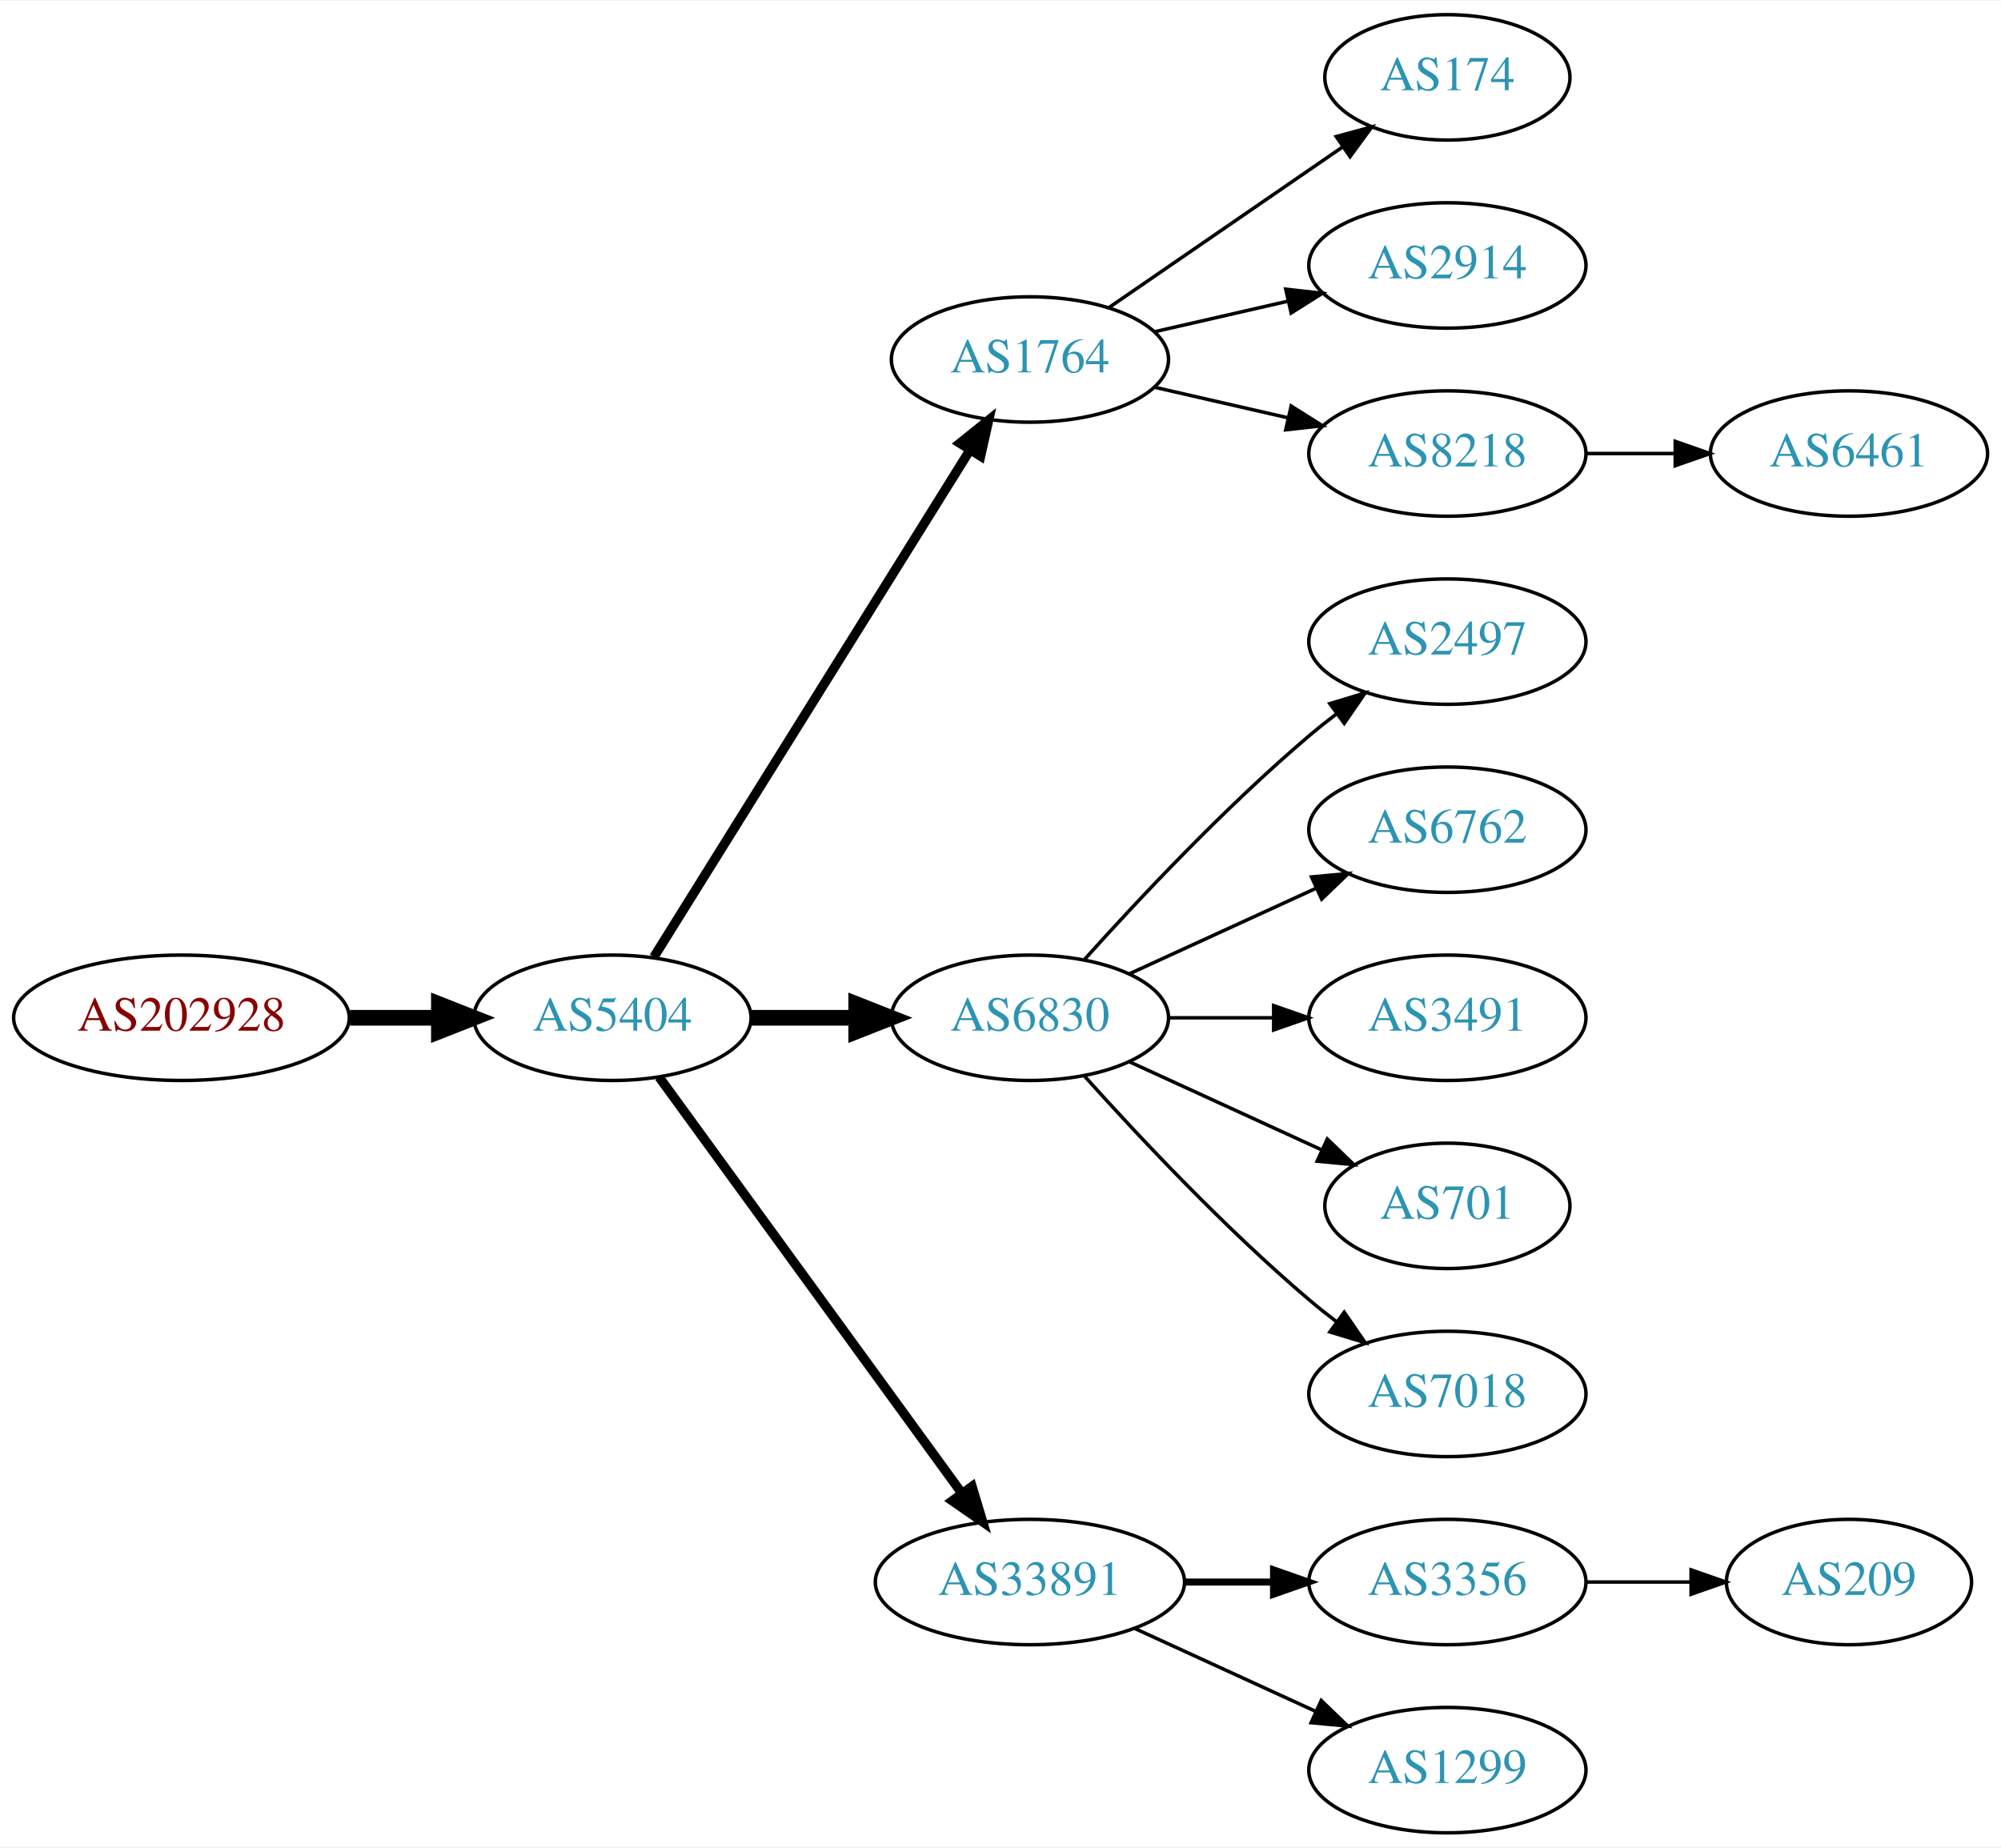
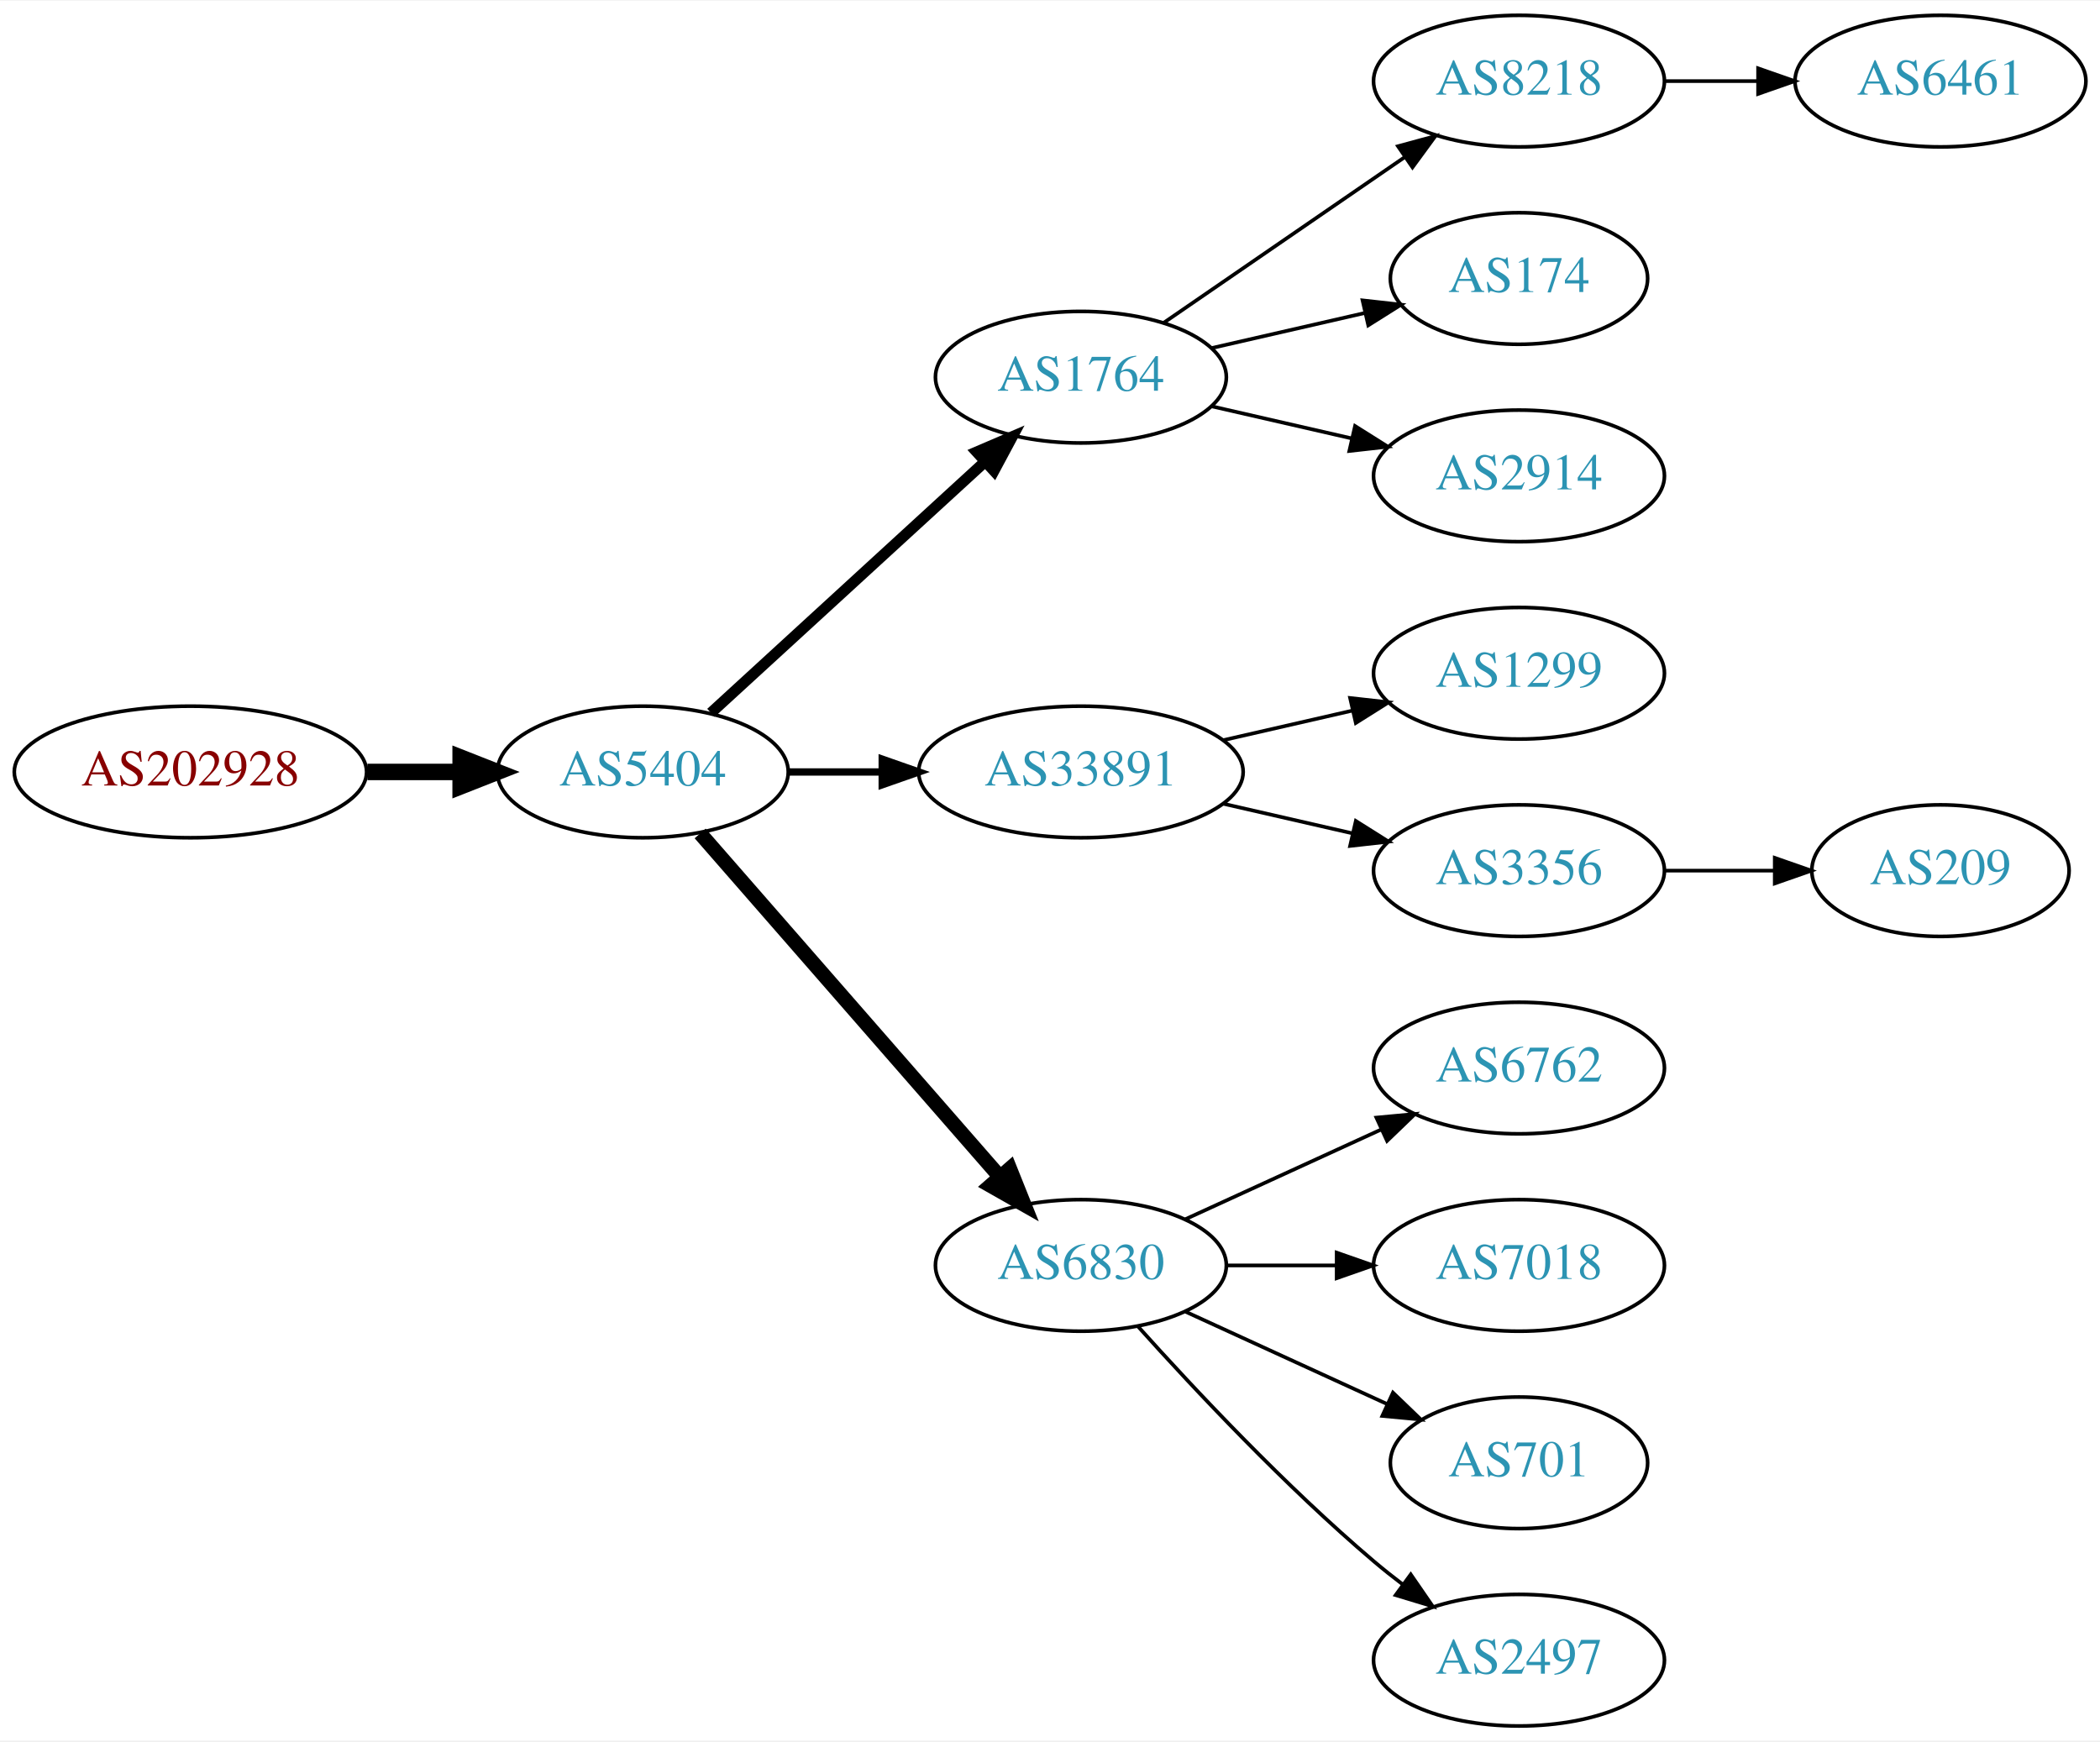
- <svg xmlns="http://www.w3.org/2000/svg" xmlns:xlink="http://www.w3.org/1999/xlink" width="574pt" height="530pt" viewBox="0.00 0.00 574.46 530.00">
-   <g id="graph0" class="graph" transform="scale(1 1) rotate(0) translate(4 526)">
-     <polygon fill="white" stroke="none" points="-4,4 -4,-526 570.463,-526 570.463,4 -4,4" />
+ <svg xmlns="http://www.w3.org/2000/svg" xmlns:xlink="http://www.w3.org/1999/xlink" width="574pt" height="476pt" viewBox="0.00 0.00 574.46 476.00">
+   <g id="graph0" class="graph" transform="scale(1 1) rotate(0) translate(4 472)">
+     <polygon fill="white" stroke="none" points="-4,4 -4,-472 570.463,-472 570.463,4 -4,4" />
    <g id="node1" class="node">
      <g id="a_node1">
        <a xlink:href="/asn/202928" xlink:title="AS202928 ~ z-ix.net [AT]">
-           <ellipse fill="#ffffff" stroke="black" cx="48.096" cy="-234" rx="48.192" ry="18" />
-           <text text-anchor="middle" x="48.096" y="-230.3" font-family="Times,serif" font-size="14.00" fill="#880000">AS202928</text>
+           <ellipse fill="#ffffff" stroke="black" cx="48.096" cy="-261" rx="48.192" ry="18" />
+           <text text-anchor="middle" x="48.096" y="-257.3" font-family="Times,serif" font-size="14.00" fill="#880000">AS202928</text>
        </a>
      </g>
    </g>
    <g id="node2" class="node">
      <g id="a_node2">
        <a xlink:href="/asn/5404" xlink:title="AS5404 ~ ASN conova communications GmbH [AT]">
-           <ellipse fill="#ffffff" stroke="black" cx="171.838" cy="-234" rx="39.794" ry="18" />
-           <text text-anchor="middle" x="171.838" y="-230.3" font-family="Times,serif" font-size="14.00" fill="#2c94b3">AS5404</text>
+           <ellipse fill="#ffffff" stroke="black" cx="171.838" cy="-261" rx="39.794" ry="18" />
+           <text text-anchor="middle" x="171.838" y="-257.3" font-family="Times,serif" font-size="14.00" fill="#2c94b3">AS5404</text>
        </a>
      </g>
    </g>
    <g id="edge1" class="edge">
-       <path fill="none" stroke="black" stroke-width="4.5" d="M96.513,-234C104.867,-234 113.577,-234 121.969,-234" />
-       <polygon fill="black" stroke="black" stroke-width="4.5" points="122.004,-237.938 132.004,-234 122.004,-230.063 122.004,-237.938" />
+       <path fill="none" stroke="black" stroke-width="4.5" d="M96.513,-261C104.867,-261 113.577,-261 121.969,-261" />
+       <polygon fill="black" stroke="black" stroke-width="4.5" points="122.004,-264.938 132.004,-261 122.004,-257.063 122.004,-264.938" />
    </g>
    <g id="node3" class="node">
      <g id="a_node3">
        <a xlink:href="/asn/1764" xlink:title="AS1764 ~ NEXTLAYER-AS [AT]">
-           <ellipse fill="#ffffff" stroke="black" cx="291.681" cy="-423" rx="39.794" ry="18" />
-           <text text-anchor="middle" x="291.681" y="-419.3" font-family="Times,serif" font-size="14.00" fill="#2c94b3">AS1764</text>
+           <ellipse fill="#ffffff" stroke="black" cx="291.681" cy="-369" rx="39.794" ry="18" />
+           <text text-anchor="middle" x="291.681" y="-365.3" font-family="Times,serif" font-size="14.00" fill="#2c94b3">AS1764</text>
        </a>
      </g>
    </g>
    <g id="edge2" class="edge">
-       <path fill="none" stroke="black" stroke-width="2.7" d="M183.713,-251.442C204.496,-284.775 249.957,-357.686 274.386,-396.866" />
-       <polygon fill="black" stroke="black" stroke-width="2.7" points="271.571,-398.966 279.832,-405.6 277.511,-395.263 271.571,-398.966" />
+       <path fill="none" stroke="black" stroke-width="3" d="M190.48,-277.169C210.353,-295.382 242.815,-325.133 265.384,-345.817" />
+       <polygon fill="black" stroke="black" stroke-width="3" points="263.181,-348.545 272.918,-352.721 267.91,-343.384 263.181,-348.545" />
    </g>
    <g id="node4" class="node">
      <g id="a_node4">
-         <a xlink:href="/asn/6830" xlink:title="AS6830 ~ LGI-UPC [AT]">
-           <ellipse fill="#ffffff" stroke="black" cx="291.681" cy="-234" rx="39.794" ry="18" />
-           <text text-anchor="middle" x="291.681" y="-230.3" font-family="Times,serif" font-size="14.00" fill="#2c94b3">AS6830</text>
+         <a xlink:href="/asn/33891" xlink:title="AS33891 ~ CORE-BACKBONE GMBH GLOBAL NETWORK [DE]">
+           <ellipse fill="#ffffff" stroke="black" cx="291.681" cy="-261" rx="44.393" ry="18" />
+           <text text-anchor="middle" x="291.681" y="-257.3" font-family="Times,serif" font-size="14.00" fill="#2c94b3">AS33891</text>
        </a>
      </g>
    </g>
    <g id="edge3" class="edge">
-       <path fill="none" stroke="black" stroke-width="4.5" d="M211.751,-234C221.304,-234 231.654,-234 241.616,-234" />
-       <polygon fill="black" stroke="black" stroke-width="4.5" points="241.809,-237.938 251.809,-234 241.809,-230.063 241.809,-237.938" />
+       <path fill="none" stroke="black" stroke-width="2" d="M211.751,-261C219.853,-261 228.528,-261 237.055,-261" />
+       <polygon fill="black" stroke="black" stroke-width="2" points="237.332,-264.5 247.332,-261 237.332,-257.5 237.332,-264.5" />
    </g>
    <g id="node5" class="node">
      <g id="a_node5">
-         <a xlink:href="/asn/33891" xlink:title="AS33891 ~ CORE-BACKBONE GMBH GLOBAL NETWORK [DE]">
-           <ellipse fill="#ffffff" stroke="black" cx="291.681" cy="-72" rx="44.393" ry="18" />
-           <text text-anchor="middle" x="291.681" y="-68.3" font-family="Times,serif" font-size="14.00" fill="#2c94b3">AS33891</text>
+         <a xlink:href="/asn/6830" xlink:title="AS6830 ~ LGI-UPC [AT]">
+           <ellipse fill="#ffffff" stroke="black" cx="291.681" cy="-126" rx="39.794" ry="18" />
+           <text text-anchor="middle" x="291.681" y="-122.3" font-family="Times,serif" font-size="14.00" fill="#2c94b3">AS6830</text>
        </a>
      </g>
    </g>
    <g id="edge4" class="edge">
-       <path fill="none" stroke="black" stroke-width="2.7" d="M185.226,-216.969C205.948,-188.483 247.752,-131.015 272.039,-97.626" />
-       <polygon fill="black" stroke="black" stroke-width="2.7" points="275.051,-99.436 278.103,-89.29 269.39,-95.318 275.051,-99.436" />
+       <path fill="none" stroke="black" stroke-width="4" d="M187.525,-244.175C208.101,-220.603 245.639,-177.6 269.312,-150.48" />
+       <polygon fill="black" stroke="black" stroke-width="4" points="272.24,-152.448 276.179,-142.613 266.966,-147.845 272.24,-152.448" />
    </g>
    <g id="node6" class="node">
      <g id="a_node6">
-         <a xlink:href="/asn/174" xlink:title="AS174 ~ Cogent Communications [US]">
-           <ellipse fill="#ffffff" stroke="black" cx="411.523" cy="-504" rx="35.194" ry="18" />
-           <text text-anchor="middle" x="411.523" y="-500.3" font-family="Times,serif" font-size="14.00" fill="#2c94b3">AS174</text>
+         <a xlink:href="/asn/8218" xlink:title="AS8218 ~ legacy Neotelecoms [FR]">
+           <ellipse fill="#ffffff" stroke="black" cx="411.523" cy="-450" rx="39.794" ry="18" />
+           <text text-anchor="middle" x="411.523" y="-446.3" font-family="Times,serif" font-size="14.00" fill="#2c94b3">AS8218</text>
        </a>
      </g>
    </g>
    <g id="edge5" class="edge">
-       <path fill="none" stroke="black" d="M314.295,-437.857C333.132,-450.805 360.612,-469.693 381.388,-483.973" />
-       <polygon fill="black" stroke="black" points="379.613,-487.001 389.836,-489.781 383.578,-481.232 379.613,-487.001" />
+       <path fill="none" stroke="black" d="M314.295,-383.857C332.783,-396.565 359.597,-414.995 380.227,-429.175" />
+       <polygon fill="black" stroke="black" points="378.423,-432.183 388.647,-434.963 382.388,-426.414 378.423,-432.183" />
    </g>
    <g id="node7" class="node">
      <g id="a_node7">
-         <a xlink:href="/asn/2914" xlink:title="AS2914 ~ NTT America, Inc. [US]">
-           <ellipse fill="#ffffff" stroke="black" cx="411.523" cy="-450" rx="39.794" ry="18" />
-           <text text-anchor="middle" x="411.523" y="-446.3" font-family="Times,serif" font-size="14.00" fill="#2c94b3">AS2914</text>
+         <a xlink:href="/asn/174" xlink:title="AS174 ~ Cogent Communications [US]">
+           <ellipse fill="#ffffff" stroke="black" cx="411.523" cy="-396" rx="35.194" ry="18" />
+           <text text-anchor="middle" x="411.523" y="-392.3" font-family="Times,serif" font-size="14.00" fill="#2c94b3">AS174</text>
        </a>
      </g>
    </g>
    <g id="edge6" class="edge">
-       <path fill="none" stroke="black" d="M327.4,-430.955C339.4,-433.704 353.021,-436.825 365.713,-439.733" />
-       <polygon fill="black" stroke="black" points="365.116,-443.187 375.645,-442.009 366.679,-436.364 365.116,-443.187" />
+       <path fill="none" stroke="black" d="M327.4,-376.955C340.492,-379.955 355.514,-383.396 369.155,-386.522" />
+       <polygon fill="black" stroke="black" points="368.733,-390.016 379.262,-388.838 370.297,-383.193 368.733,-390.016" />
    </g>
    <g id="node8" class="node">
      <g id="a_node8">
-         <a xlink:href="/asn/8218" xlink:title="AS8218 ~ legacy Neotelecoms [FR]">
-           <ellipse fill="#ffffff" stroke="black" cx="411.523" cy="-396" rx="39.794" ry="18" />
-           <text text-anchor="middle" x="411.523" y="-392.3" font-family="Times,serif" font-size="14.00" fill="#2c94b3">AS8218</text>
+         <a xlink:href="/asn/2914" xlink:title="AS2914 ~ NTT America, Inc. [US]">
+           <ellipse fill="#ffffff" stroke="black" cx="411.523" cy="-342" rx="39.794" ry="18" />
+           <text text-anchor="middle" x="411.523" y="-338.3" font-family="Times,serif" font-size="14.00" fill="#2c94b3">AS2914</text>
        </a>
      </g>
    </g>
    <g id="edge7" class="edge">
-       <path fill="none" stroke="black" d="M327.4,-415.045C339.4,-412.296 353.021,-409.175 365.713,-406.267" />
-       <polygon fill="black" stroke="black" points="366.679,-409.636 375.645,-403.991 365.116,-402.813 366.679,-409.636" />
-     </g>
-     <g id="node9" class="node">
-       <g id="a_node9">
-         <a xlink:href="/asn/2497" xlink:title="AS2497 ~ Internet Initiative Japan Inc. [JP]">
-           <ellipse fill="#ffffff" stroke="black" cx="411.523" cy="-342" rx="39.794" ry="18" />
-           <text text-anchor="middle" x="411.523" y="-338.3" font-family="Times,serif" font-size="14.00" fill="#2c94b3">AS2497</text>
-         </a>
-       </g>
-     </g>
-     <g id="edge8" class="edge">
-       <path fill="none" stroke="black" d="M307.327,-250.725C322.627,-267.765 347.725,-294.523 371.877,-315 374.374,-317.117 377.034,-319.232 379.746,-321.293" />
-       <polygon fill="black" stroke="black" points="377.782,-324.194 387.922,-327.266 381.912,-318.541 377.782,-324.194" />
+       <path fill="none" stroke="black" d="M327.4,-361.045C339.4,-358.296 353.021,-355.175 365.713,-352.267" />
+       <polygon fill="black" stroke="black" points="366.679,-355.636 375.645,-349.991 365.116,-348.813 366.679,-355.636" />
    </g>
    <g id="node10" class="node">
      <g id="a_node10">
-         <a xlink:href="/asn/6762" xlink:title="AS6762 ~ TELECOM ITALIA SPARKLE S.p.A. [IT]">
+         <a xlink:href="/asn/1299" xlink:title="AS1299 ~ Telia Carrier [EU]">
          <ellipse fill="#ffffff" stroke="black" cx="411.523" cy="-288" rx="39.794" ry="18" />
-           <text text-anchor="middle" x="411.523" y="-284.3" font-family="Times,serif" font-size="14.00" fill="#2c94b3">AS6762</text>
+           <text text-anchor="middle" x="411.523" y="-284.3" font-family="Times,serif" font-size="14.00" fill="#2c94b3">AS1299</text>
        </a>
      </g>
    </g>
    <g id="edge9" class="edge">
-       <path fill="none" stroke="black" d="M320.309,-246.661C336.266,-253.973 356.537,-263.261 373.82,-271.181" />
-       <polygon fill="black" stroke="black" points="372.518,-274.435 383.067,-275.419 375.434,-268.071 372.518,-274.435" />
+       <path fill="none" stroke="black" d="M330.615,-269.692C341.856,-272.267 354.269,-275.111 365.892,-277.774" />
+       <polygon fill="black" stroke="black" points="365.324,-281.235 375.853,-280.057 366.888,-274.412 365.324,-281.235" />
    </g>
    <g id="node11" class="node">
      <g id="a_node11">
-         <a xlink:href="/asn/3491" xlink:title="AS3491 ~ PCCW Global, Inc. [US]">
+         <a xlink:href="/asn/3356" xlink:title="AS3356 ~ Level 3 Parent, LLC [US]">
          <ellipse fill="#ffffff" stroke="black" cx="411.523" cy="-234" rx="39.794" ry="18" />
-           <text text-anchor="middle" x="411.523" y="-230.3" font-family="Times,serif" font-size="14.00" fill="#2c94b3">AS3491</text>
+           <text text-anchor="middle" x="411.523" y="-230.3" font-family="Times,serif" font-size="14.00" fill="#2c94b3">AS3356</text>
        </a>
      </g>
    </g>
    <g id="edge10" class="edge">
-       <path fill="none" stroke="black" d="M331.593,-234C341.146,-234 351.496,-234 361.459,-234" />
-       <polygon fill="black" stroke="black" points="361.651,-237.5 371.651,-234 361.651,-230.5 361.651,-237.5" />
+       <path fill="none" stroke="black" d="M330.615,-252.308C341.856,-249.733 354.269,-246.889 365.892,-244.226" />
+       <polygon fill="black" stroke="black" points="366.888,-247.588 375.853,-241.943 365.324,-240.765 366.888,-247.588" />
    </g>
    <g id="node12" class="node">
      <g id="a_node12">
-         <a xlink:href="/asn/701" xlink:title="AS701 ~ UUNET [US]">
-           <ellipse fill="#ffffff" stroke="black" cx="411.523" cy="-180" rx="35.194" ry="18" />
-           <text text-anchor="middle" x="411.523" y="-176.3" font-family="Times,serif" font-size="14.00" fill="#2c94b3">AS701</text>
+         <a xlink:href="/asn/6762" xlink:title="AS6762 ~ TELECOM ITALIA SPARKLE S.p.A. [IT]">
+           <ellipse fill="#ffffff" stroke="black" cx="411.523" cy="-180" rx="39.794" ry="18" />
+           <text text-anchor="middle" x="411.523" y="-176.3" font-family="Times,serif" font-size="14.00" fill="#2c94b3">AS6762</text>
        </a>
      </g>
    </g>
    <g id="edge11" class="edge">
-       <path fill="none" stroke="black" d="M320.309,-221.339C336.726,-213.817 357.707,-204.202 375.304,-196.139" />
-       <polygon fill="black" stroke="black" points="377.048,-199.189 384.681,-191.842 374.132,-192.826 377.048,-199.189" />
+       <path fill="none" stroke="black" d="M320.309,-138.661C336.266,-145.973 356.537,-155.261 373.82,-163.181" />
+       <polygon fill="black" stroke="black" points="372.518,-166.435 383.067,-167.419 375.434,-160.071 372.518,-166.435" />
    </g>
    <g id="node13" class="node">
      <g id="a_node13">
        <a xlink:href="/asn/7018" xlink:title="AS7018 ~ AT&amp;T Services, Inc. [US]">
          <ellipse fill="#ffffff" stroke="black" cx="411.523" cy="-126" rx="39.794" ry="18" />
          <text text-anchor="middle" x="411.523" y="-122.3" font-family="Times,serif" font-size="14.00" fill="#2c94b3">AS7018</text>
        </a>
      </g>
    </g>
    <g id="edge12" class="edge">
-       <path fill="none" stroke="black" d="M307.327,-217.275C322.627,-200.235 347.725,-173.477 371.877,-153 374.374,-150.883 377.034,-148.768 379.746,-146.707" />
-       <polygon fill="black" stroke="black" points="381.912,-149.459 387.922,-140.734 377.782,-143.806 381.912,-149.459" />
+       <path fill="none" stroke="black" d="M331.593,-126C341.146,-126 351.496,-126 361.459,-126" />
+       <polygon fill="black" stroke="black" points="361.651,-129.5 371.651,-126 361.651,-122.5 361.651,-129.5" />
    </g>
    <g id="node14" class="node">
      <g id="a_node14">
-         <a xlink:href="/asn/3356" xlink:title="AS3356 ~ Level 3 Parent, LLC [US]">
-           <ellipse fill="#ffffff" stroke="black" cx="411.523" cy="-72" rx="39.794" ry="18" />
-           <text text-anchor="middle" x="411.523" y="-68.3" font-family="Times,serif" font-size="14.00" fill="#2c94b3">AS3356</text>
+         <a xlink:href="/asn/701" xlink:title="AS701 ~ UUNET [US]">
+           <ellipse fill="#ffffff" stroke="black" cx="411.523" cy="-72" rx="35.194" ry="18" />
+           <text text-anchor="middle" x="411.523" y="-68.3" font-family="Times,serif" font-size="14.00" fill="#2c94b3">AS701</text>
        </a>
      </g>
    </g>
    <g id="edge13" class="edge">
-       <path fill="none" stroke="black" stroke-width="2" d="M335.892,-72C344.204,-72 352.967,-72 361.449,-72" />
-       <polygon fill="black" stroke="black" stroke-width="2" points="361.608,-75.5 371.608,-72 361.608,-68.5 361.608,-75.5" />
+       <path fill="none" stroke="black" d="M320.309,-113.339C336.726,-105.817 357.707,-96.202 375.304,-88.139" />
+       <polygon fill="black" stroke="black" points="377.048,-91.189 384.681,-83.842 374.132,-84.826 377.048,-91.189" />
    </g>
    <g id="node15" class="node">
      <g id="a_node15">
-         <a xlink:href="/asn/1299" xlink:title="AS1299 ~ Telia Carrier [EU]">
+         <a xlink:href="/asn/2497" xlink:title="AS2497 ~ Internet Initiative Japan Inc. [JP]">
          <ellipse fill="#ffffff" stroke="black" cx="411.523" cy="-18" rx="39.794" ry="18" />
-           <text text-anchor="middle" x="411.523" y="-14.3" font-family="Times,serif" font-size="14.00" fill="#2c94b3">AS1299</text>
+           <text text-anchor="middle" x="411.523" y="-14.3" font-family="Times,serif" font-size="14.00" fill="#2c94b3">AS2497</text>
        </a>
      </g>
    </g>
    <g id="edge14" class="edge">
-       <path fill="none" stroke="black" d="M321.81,-58.652C337.421,-51.498 356.819,-42.609 373.491,-34.969" />
-       <polygon fill="black" stroke="black" points="375.31,-37.986 382.943,-30.638 372.394,-31.622 375.31,-37.986" />
+       <path fill="none" stroke="black" d="M307.327,-109.275C322.627,-92.235 347.725,-65.477 371.877,-45 374.374,-42.883 377.034,-40.768 379.746,-38.707" />
+       <polygon fill="black" stroke="black" points="381.912,-41.459 387.922,-32.734 377.782,-35.806 381.912,-41.459" />
    </g>
-     <g id="node17" class="node">
-       <g id="a_node17">
+     <g id="node9" class="node">
+       <g id="a_node9">
        <a xlink:href="/asn/6461" xlink:title="AS6461 ~ Zayo Bandwidth [US]">
-           <ellipse fill="#ffffff" stroke="black" cx="526.816" cy="-396" rx="39.794" ry="18" />
-           <text text-anchor="middle" x="526.816" y="-392.3" font-family="Times,serif" font-size="14.00" fill="#2c94b3">AS6461</text>
+           <ellipse fill="#ffffff" stroke="black" cx="526.816" cy="-450" rx="39.794" ry="18" />
+           <text text-anchor="middle" x="526.816" y="-446.3" font-family="Times,serif" font-size="14.00" fill="#2c94b3">AS6461</text>
        </a>
      </g>
    </g>
-     <g id="edge16" class="edge">
-       <path fill="none" stroke="black" d="M451.195,-396C459.398,-396 468.162,-396 476.694,-396" />
-       <polygon fill="black" stroke="black" points="476.934,-399.5 486.934,-396 476.933,-392.5 476.934,-399.5" />
+     <g id="edge8" class="edge">
+       <path fill="none" stroke="black" d="M451.195,-450C459.398,-450 468.162,-450 476.694,-450" />
+       <polygon fill="black" stroke="black" points="476.934,-453.5 486.934,-450 476.933,-446.5 476.934,-453.5" />
    </g>
    <g id="node16" class="node">
      <g id="a_node16">
        <a xlink:href="/asn/209" xlink:title="AS209 ~ CenturyLink Communications, LLC [US]">
-           <ellipse fill="#ffffff" stroke="black" cx="526.816" cy="-72" rx="35.194" ry="18" />
-           <text text-anchor="middle" x="526.816" y="-68.3" font-family="Times,serif" font-size="14.00" fill="#2c94b3">AS209</text>
+           <ellipse fill="#ffffff" stroke="black" cx="526.816" cy="-234" rx="35.194" ry="18" />
+           <text text-anchor="middle" x="526.816" y="-230.3" font-family="Times,serif" font-size="14.00" fill="#2c94b3">AS209</text>
        </a>
      </g>
    </g>
    <g id="edge15" class="edge">
-       <path fill="none" stroke="black" d="M451.195,-72C460.901,-72 471.391,-72 481.354,-72" />
-       <polygon fill="black" stroke="black" points="481.491,-75.5 491.491,-72 481.49,-68.5 481.491,-75.5" />
+       <path fill="none" stroke="black" d="M451.195,-234C460.901,-234 471.391,-234 481.354,-234" />
+       <polygon fill="black" stroke="black" points="481.491,-237.5 491.491,-234 481.49,-230.5 481.491,-237.5" />
    </g>
  </g>
</svg>
